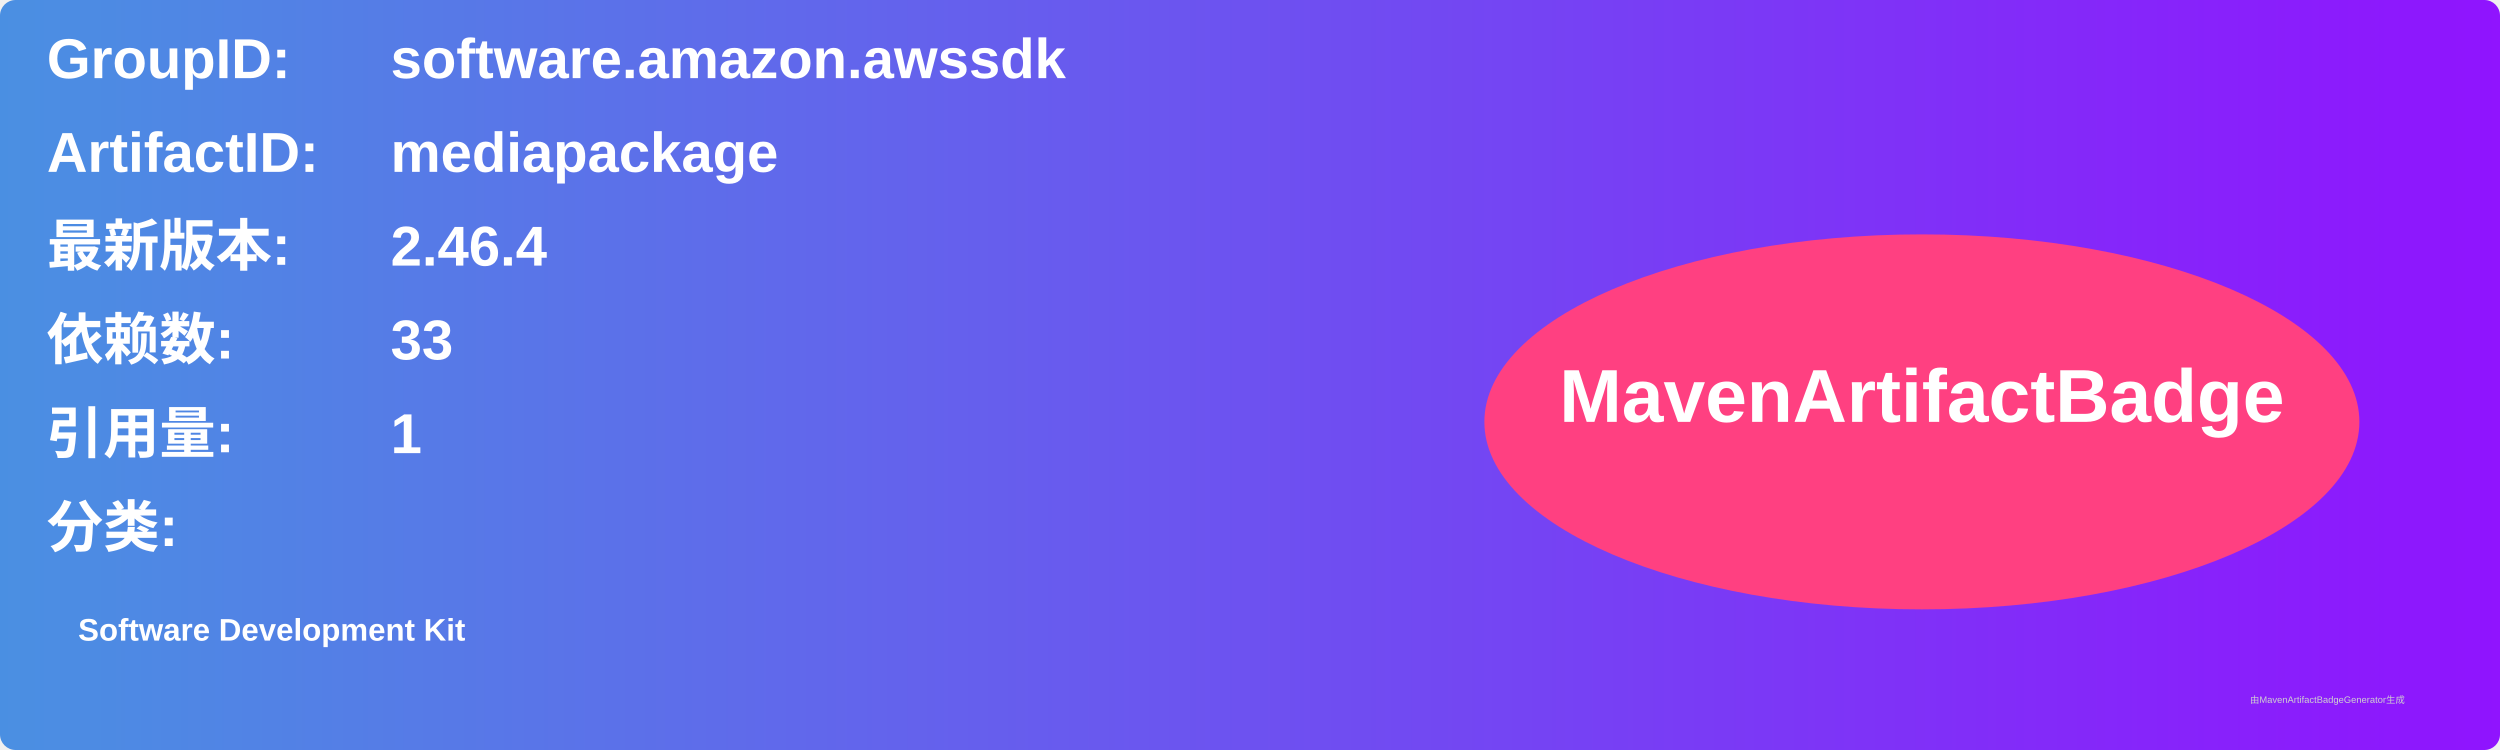
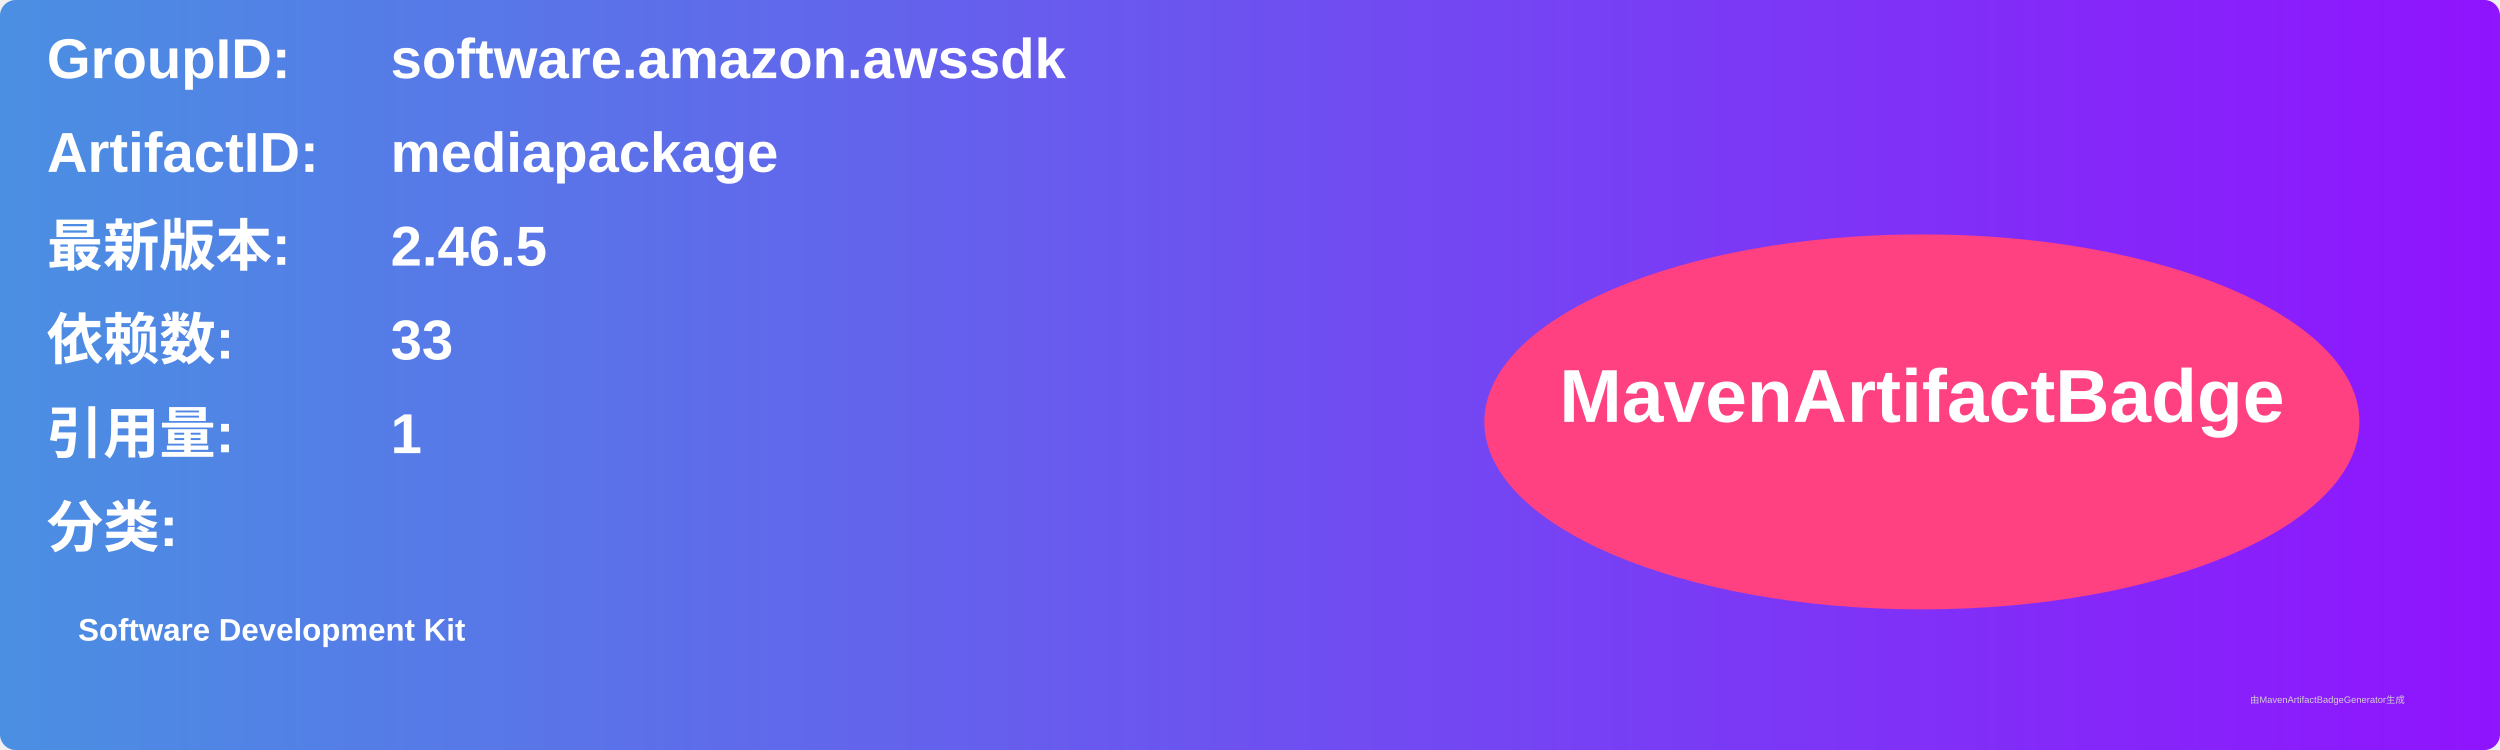
<svg xmlns="http://www.w3.org/2000/svg" width="800" height="240" viewBox="0 0 800 240">
  <linearGradient id="grad" x1="0%" y1="0%" x2="100%" y2="0%">
    <stop offset="0%" stop-color="#4a90e2" />
    <stop offset="100%" stop-color="#9013fe" />
  </linearGradient>
  <rect width="100%" height="100%" rx="5" ry="5" fill="url(#grad)" />
  <g transform="translate(15, 15)">
    <text x="0" y="10" font-family="Arial" font-size="18" fill="white" font-weight="bold" width="260">GroupID:</text>
    <text x="110" y="10" font-family="Arial" font-size="18" fill="white" font-weight="bold" width="460">software.amazon.awssdk</text>
    <text x="0" y="40" font-family="Arial" font-size="18" fill="white" font-weight="bold" width="260">ArtifactID:</text>
    <text x="110" y="40" font-family="Arial" font-size="18" fill="white" font-weight="bold" width="460">mediapackage</text>
    <text x="0" y="70" font-family="Arial" font-size="18" fill="white" font-weight="bold">最新版本:</text>
    <text x="110" y="70" font-family="Arial" font-size="18" fill="white" font-weight="bold">
-       <tspan font-weight="bold">2.46.4</tspan>
+       <tspan font-weight="bold">2.46.5</tspan>
    </text>
    <text x="0" y="100" font-family="Arial" font-size="18" fill="white" font-weight="bold">依赖数: </text>
    <text x="110" y="100" font-family="Arial" font-size="18" fill="white">
      <tspan font-weight="bold">33</tspan>
    </text>
    <text x="0" y="130" font-family="Arial" font-size="18" fill="white" font-weight="bold">引用量: </text>
    <text x="110" y="130" font-family="Arial" font-size="18" fill="white">
      <tspan font-weight="bold">1</tspan>
    </text>
    <text x="0" y="160" font-family="Arial" font-size="18" fill="white" font-weight="bold">分类:</text>
    <text x="10" y="190" font-family="Arial" font-size="10" fill="white">
      <tspan font-weight="bold">Software Development Kit</tspan>
    </text>
    <ellipse cx="600" cy="120" rx="140" ry="60" fill="#ff4081" />
    <text x="600" y="120" text-anchor="middle" font-family="Arial" font-size="24" fill="white" font-weight="bold">MavenArtifactBadge</text>
  </g>
  <text x="720" y="225" font-family="Arial" font-size="3" fill="#d0d0d0">由MavenArtifactBadgeGenerator生成</text>
</svg>
